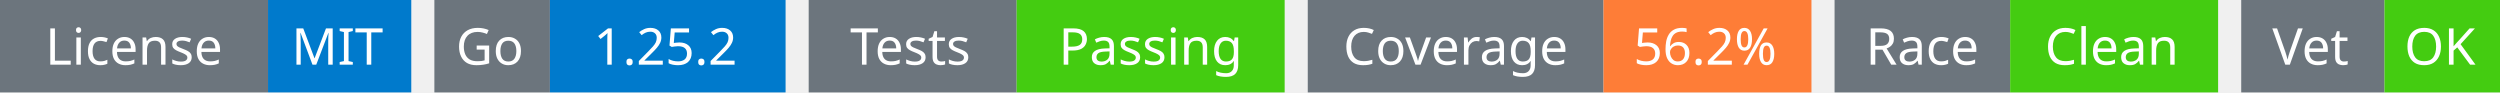
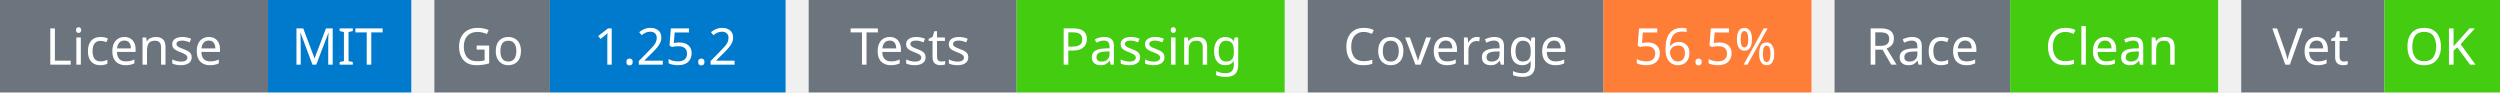
<svg xmlns="http://www.w3.org/2000/svg" width="541" height="20" viewBox="0 0 541 20">
  <g transform="translate(0, 0)">
    <rect x="0" y="0" width="58" height="20" fill="#6c757d" />
    <rect x="58" y="0" width="31" height="20" fill="#007acc" />
    <text x="29" y="14" text-anchor="middle" font-family="sans-serif" font-size="11" fill="white">License</text>
    <text x="73" y="14" text-anchor="middle" font-family="sans-serif" font-size="11" fill="white">MIT</text>
  </g>
  <g transform="translate(94, 0)">
    <rect x="0" y="0" width="25" height="20" fill="#6c757d" />
    <rect x="25" y="0" width="51" height="20" fill="#007acc" />
    <text x="12" y="14" text-anchor="middle" font-family="sans-serif" font-size="11" fill="white">Go</text>
    <text x="50" y="14" text-anchor="middle" font-family="sans-serif" font-size="11" fill="white">1.25.2</text>
  </g>
  <g transform="translate(175, 0)">
    <rect x="0" y="0" width="45" height="20" fill="#6c757d" />
    <rect x="45" y="0" width="58" height="20" fill="#4c1" />
    <text x="22" y="14" text-anchor="middle" font-family="sans-serif" font-size="11" fill="white">Tests</text>
    <text x="74" y="14" text-anchor="middle" font-family="sans-serif" font-size="11" fill="white">Passing</text>
  </g>
  <g transform="translate(283, 0)">
    <rect x="0" y="0" width="64" height="20" fill="#6c757d" />
    <rect x="64" y="0" width="45" height="20" fill="#fe7d37" />
    <text x="32" y="14" text-anchor="middle" font-family="sans-serif" font-size="11" fill="white">Coverage</text>
-     <text x="86" y="14" text-anchor="middle" font-family="sans-serif" font-size="11" fill="white">56.2%</text>
+     <text x="86" y="14" text-anchor="middle" font-family="sans-serif" font-size="11" fill="white">56.5%</text>
  </g>
  <g transform="translate(397, 0)">
    <rect x="0" y="0" width="38" height="20" fill="#6c757d" />
    <rect x="38" y="0" width="45" height="20" fill="#4c1" />
    <text x="19" y="14" text-anchor="middle" font-family="sans-serif" font-size="11" fill="white">Race</text>
    <text x="60" y="14" text-anchor="middle" font-family="sans-serif" font-size="11" fill="white">Clean</text>
  </g>
  <g transform="translate(485, 0)">
    <rect x="0" y="0" width="31" height="20" fill="#6c757d" />
    <rect x="31" y="0" width="25" height="20" fill="#4c1" />
    <text x="15" y="14" text-anchor="middle" font-family="sans-serif" font-size="11" fill="white">Vet</text>
    <text x="43" y="14" text-anchor="middle" font-family="sans-serif" font-size="11" fill="white">OK</text>
  </g>
</svg>
